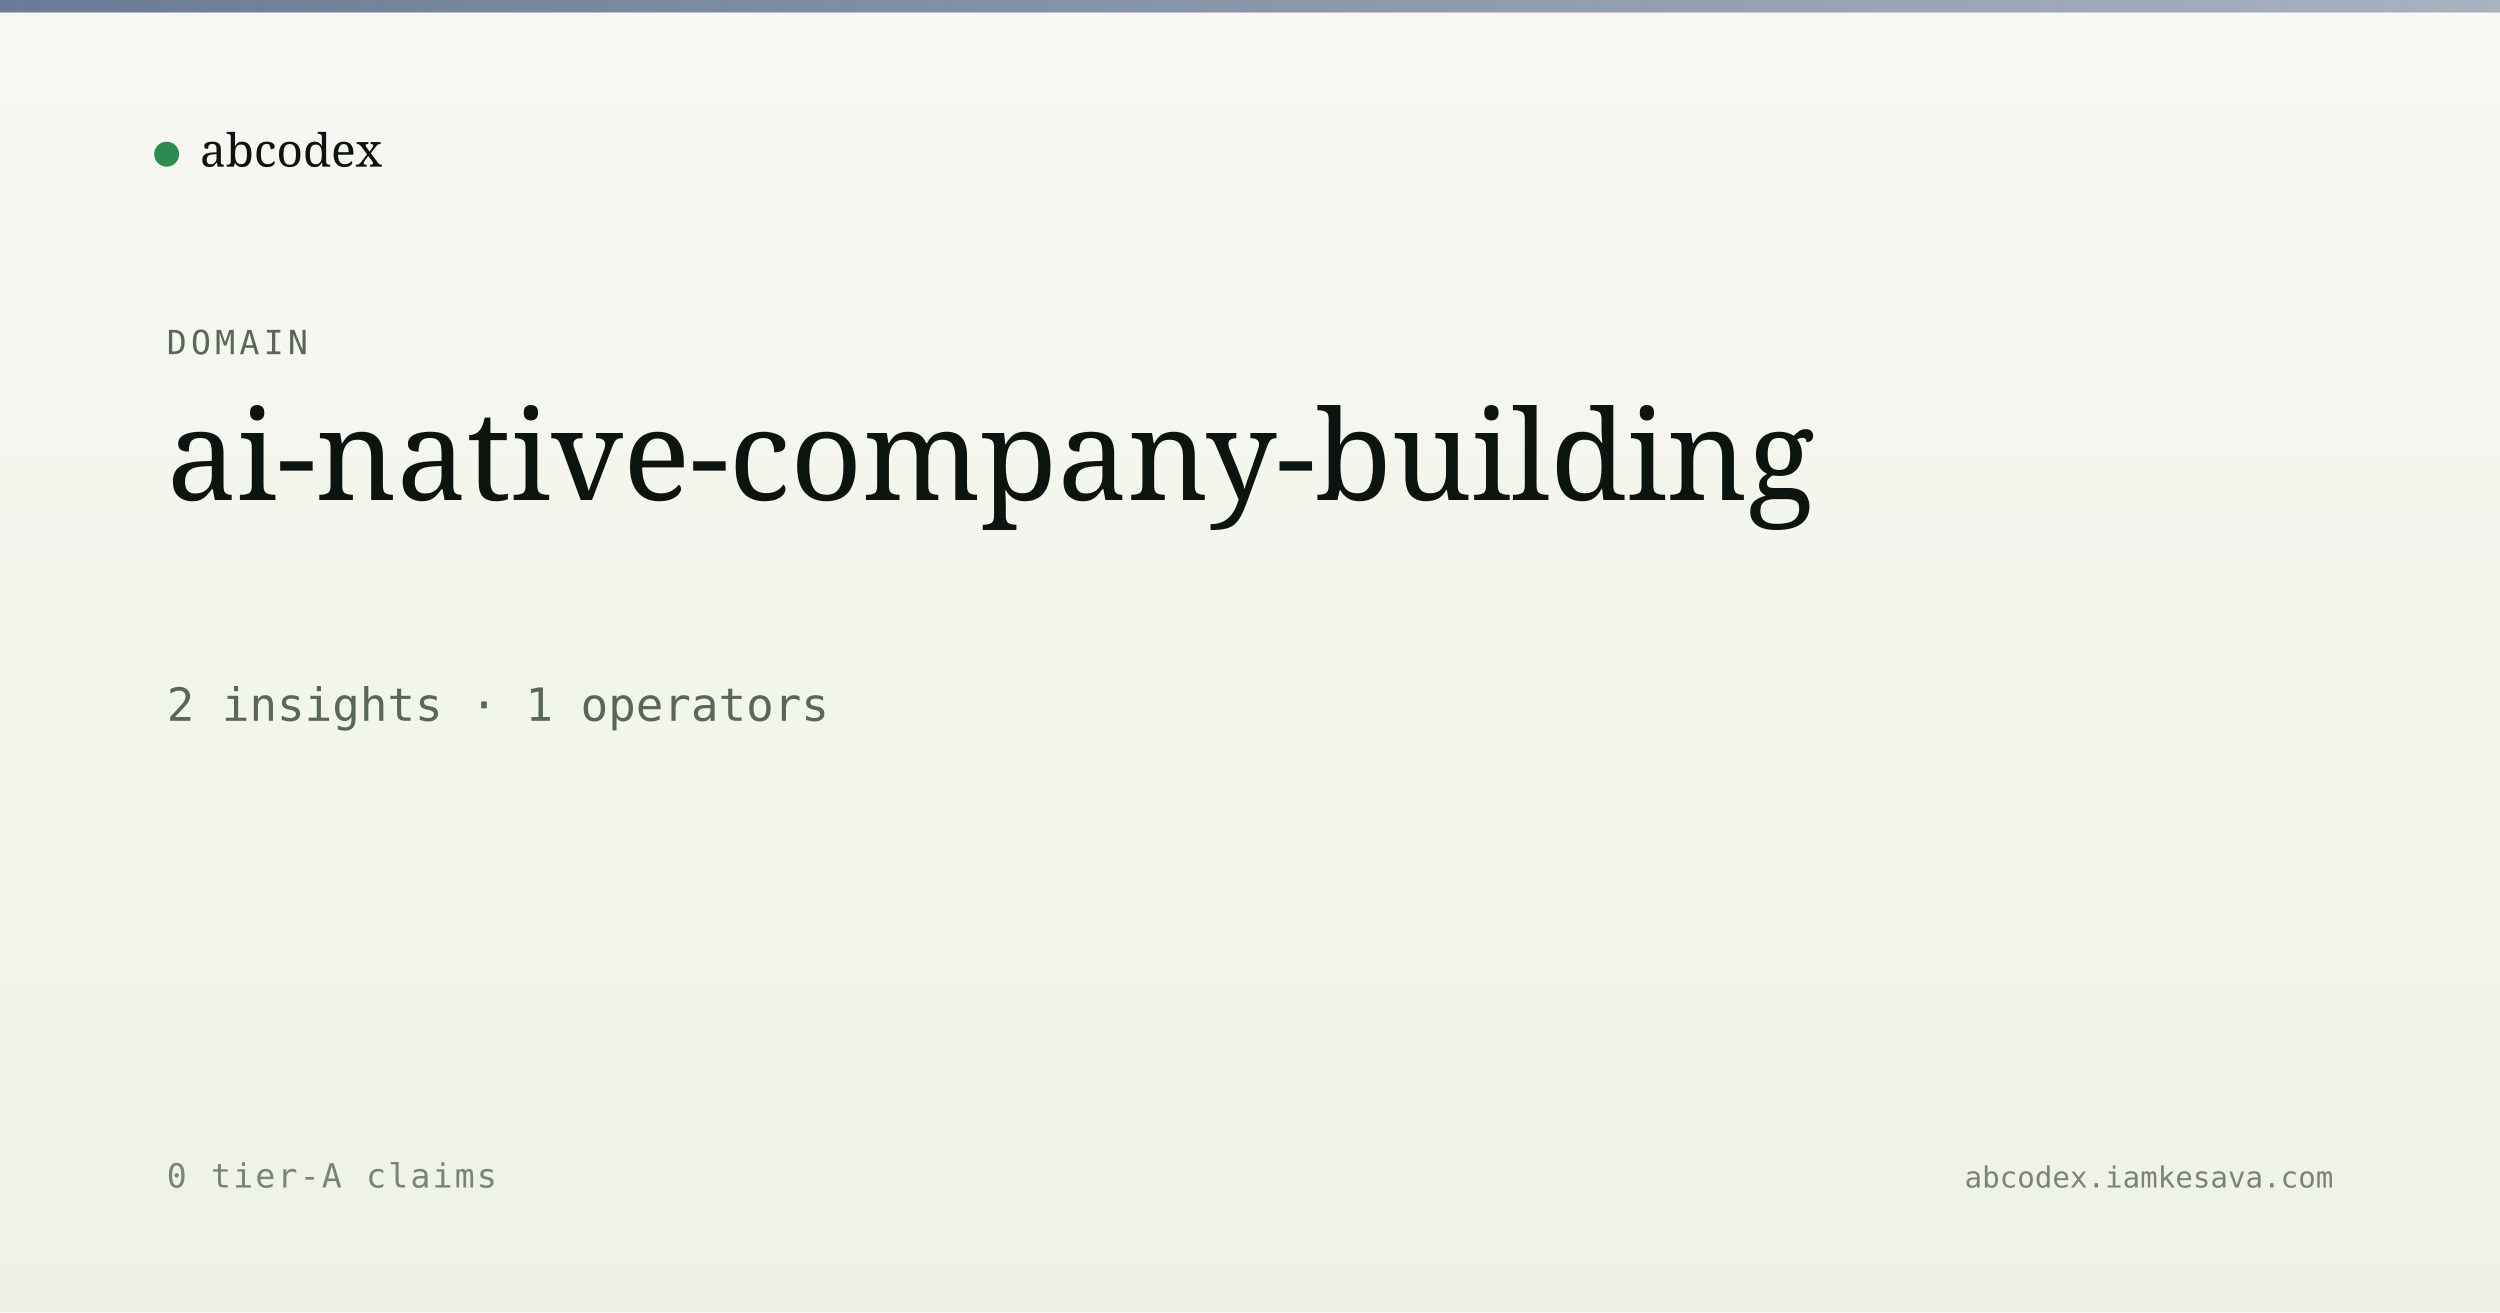
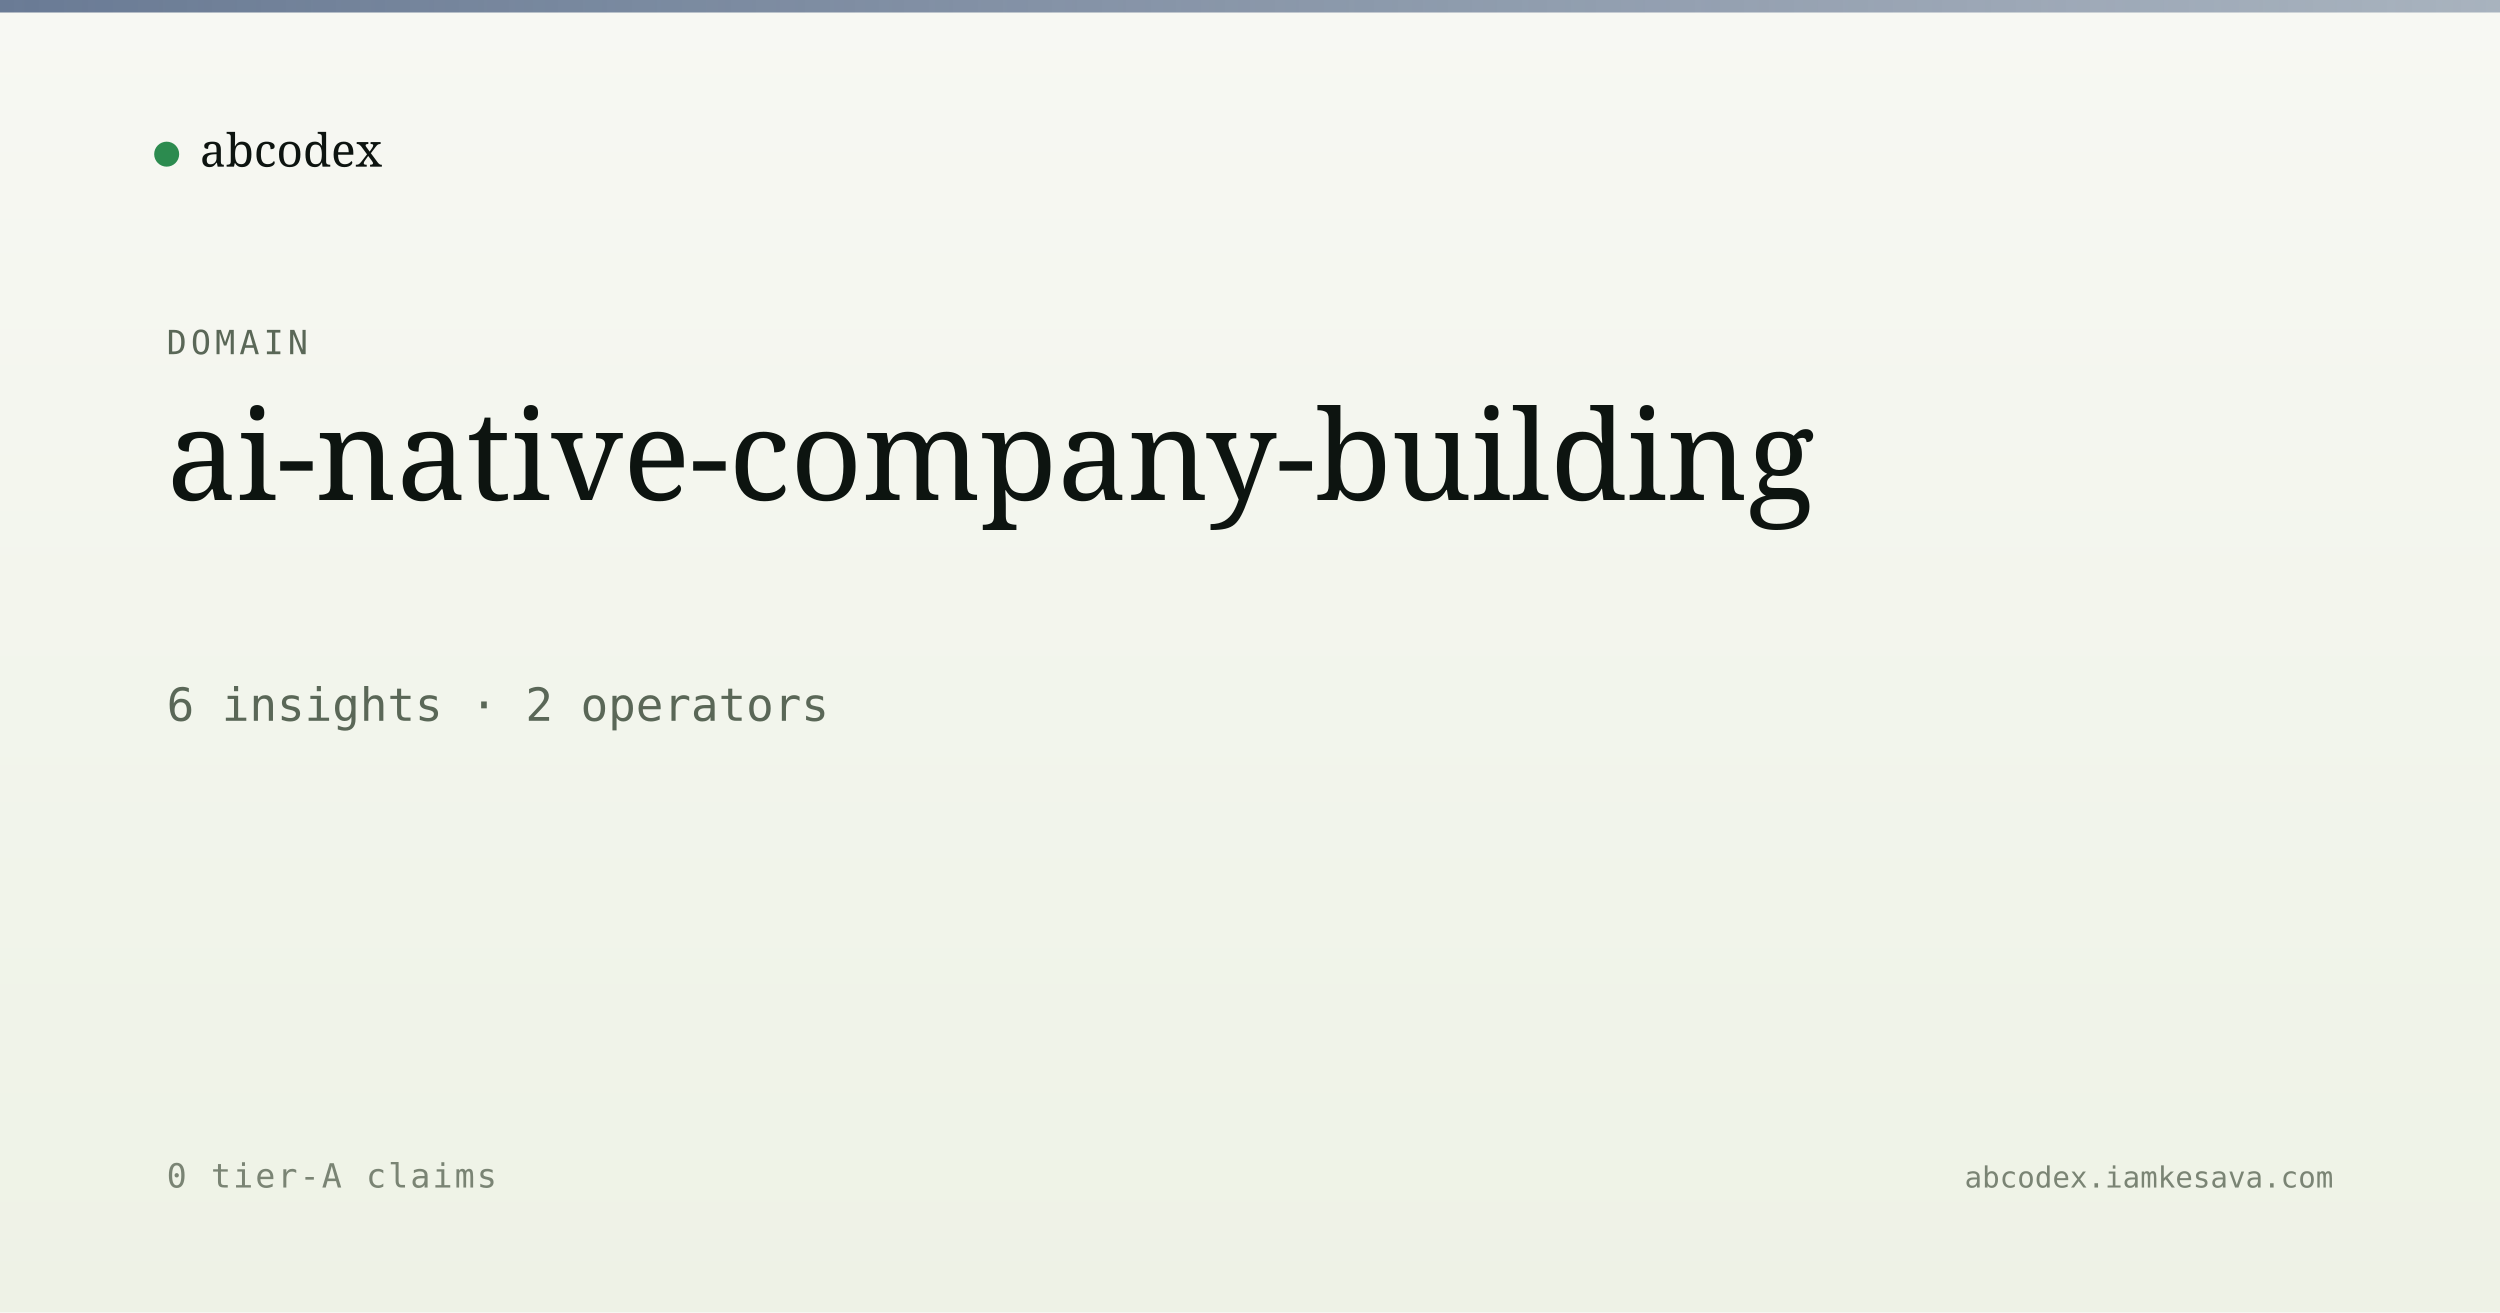
<svg xmlns="http://www.w3.org/2000/svg" viewBox="0 0 1200 630" width="1200" height="630">
  <defs>
    <linearGradient id="bg" x1="0" y1="0" x2="0" y2="1">
      <stop offset="0" stop-color="#f7f8f3" />
      <stop offset="1" stop-color="#eef2e6" />
    </linearGradient>
    <linearGradient id="band" x1="0" y1="0" x2="1" y2="0">
      <stop offset="0" stop-color="#5a6d8a" stop-opacity="0.9" />
      <stop offset="1" stop-color="#5a6d8a" stop-opacity="0.5" />
    </linearGradient>
  </defs>
  <rect width="1200" height="630" fill="url(#bg)" />
  <rect x="0" y="0" width="1200" height="6" fill="url(#band)" />
  <g transform="translate(80, 60)">
    <circle cx="0" cy="14" r="6" fill="#2c8b4f" />
    <text x="16" y="20" font-family="Newsreader, serif" font-size="22" fill="#0d1410">abcodex</text>
  </g>
  <text x="80" y="170" font-family="JetBrains Mono, monospace" font-size="16" fill="#5a6757" letter-spacing="2">DOMAIN</text>
  <text x="80" y="240" font-family="Newsreader, serif" font-size="60" font-weight="500" fill="#0d1410">ai-native-company-building</text>
-   <text x="80" y="346" font-family="JetBrains Mono, monospace" font-size="22" fill="#5a6757">2 insights · 1 operators</text>
+   <text x="80" y="346" font-family="JetBrains Mono, monospace" font-size="22" fill="#5a6757">6 insights · 2 operators</text>
  <text x="80" y="570" font-family="JetBrains Mono, monospace" font-size="16" fill="#7a8474" letter-spacing="1">0 tier-A claims</text>
  <text x="1120" y="570" text-anchor="end" font-family="JetBrains Mono, monospace" font-size="14" fill="#7a8474">abcodex.iamkesava.com</text>
</svg>
